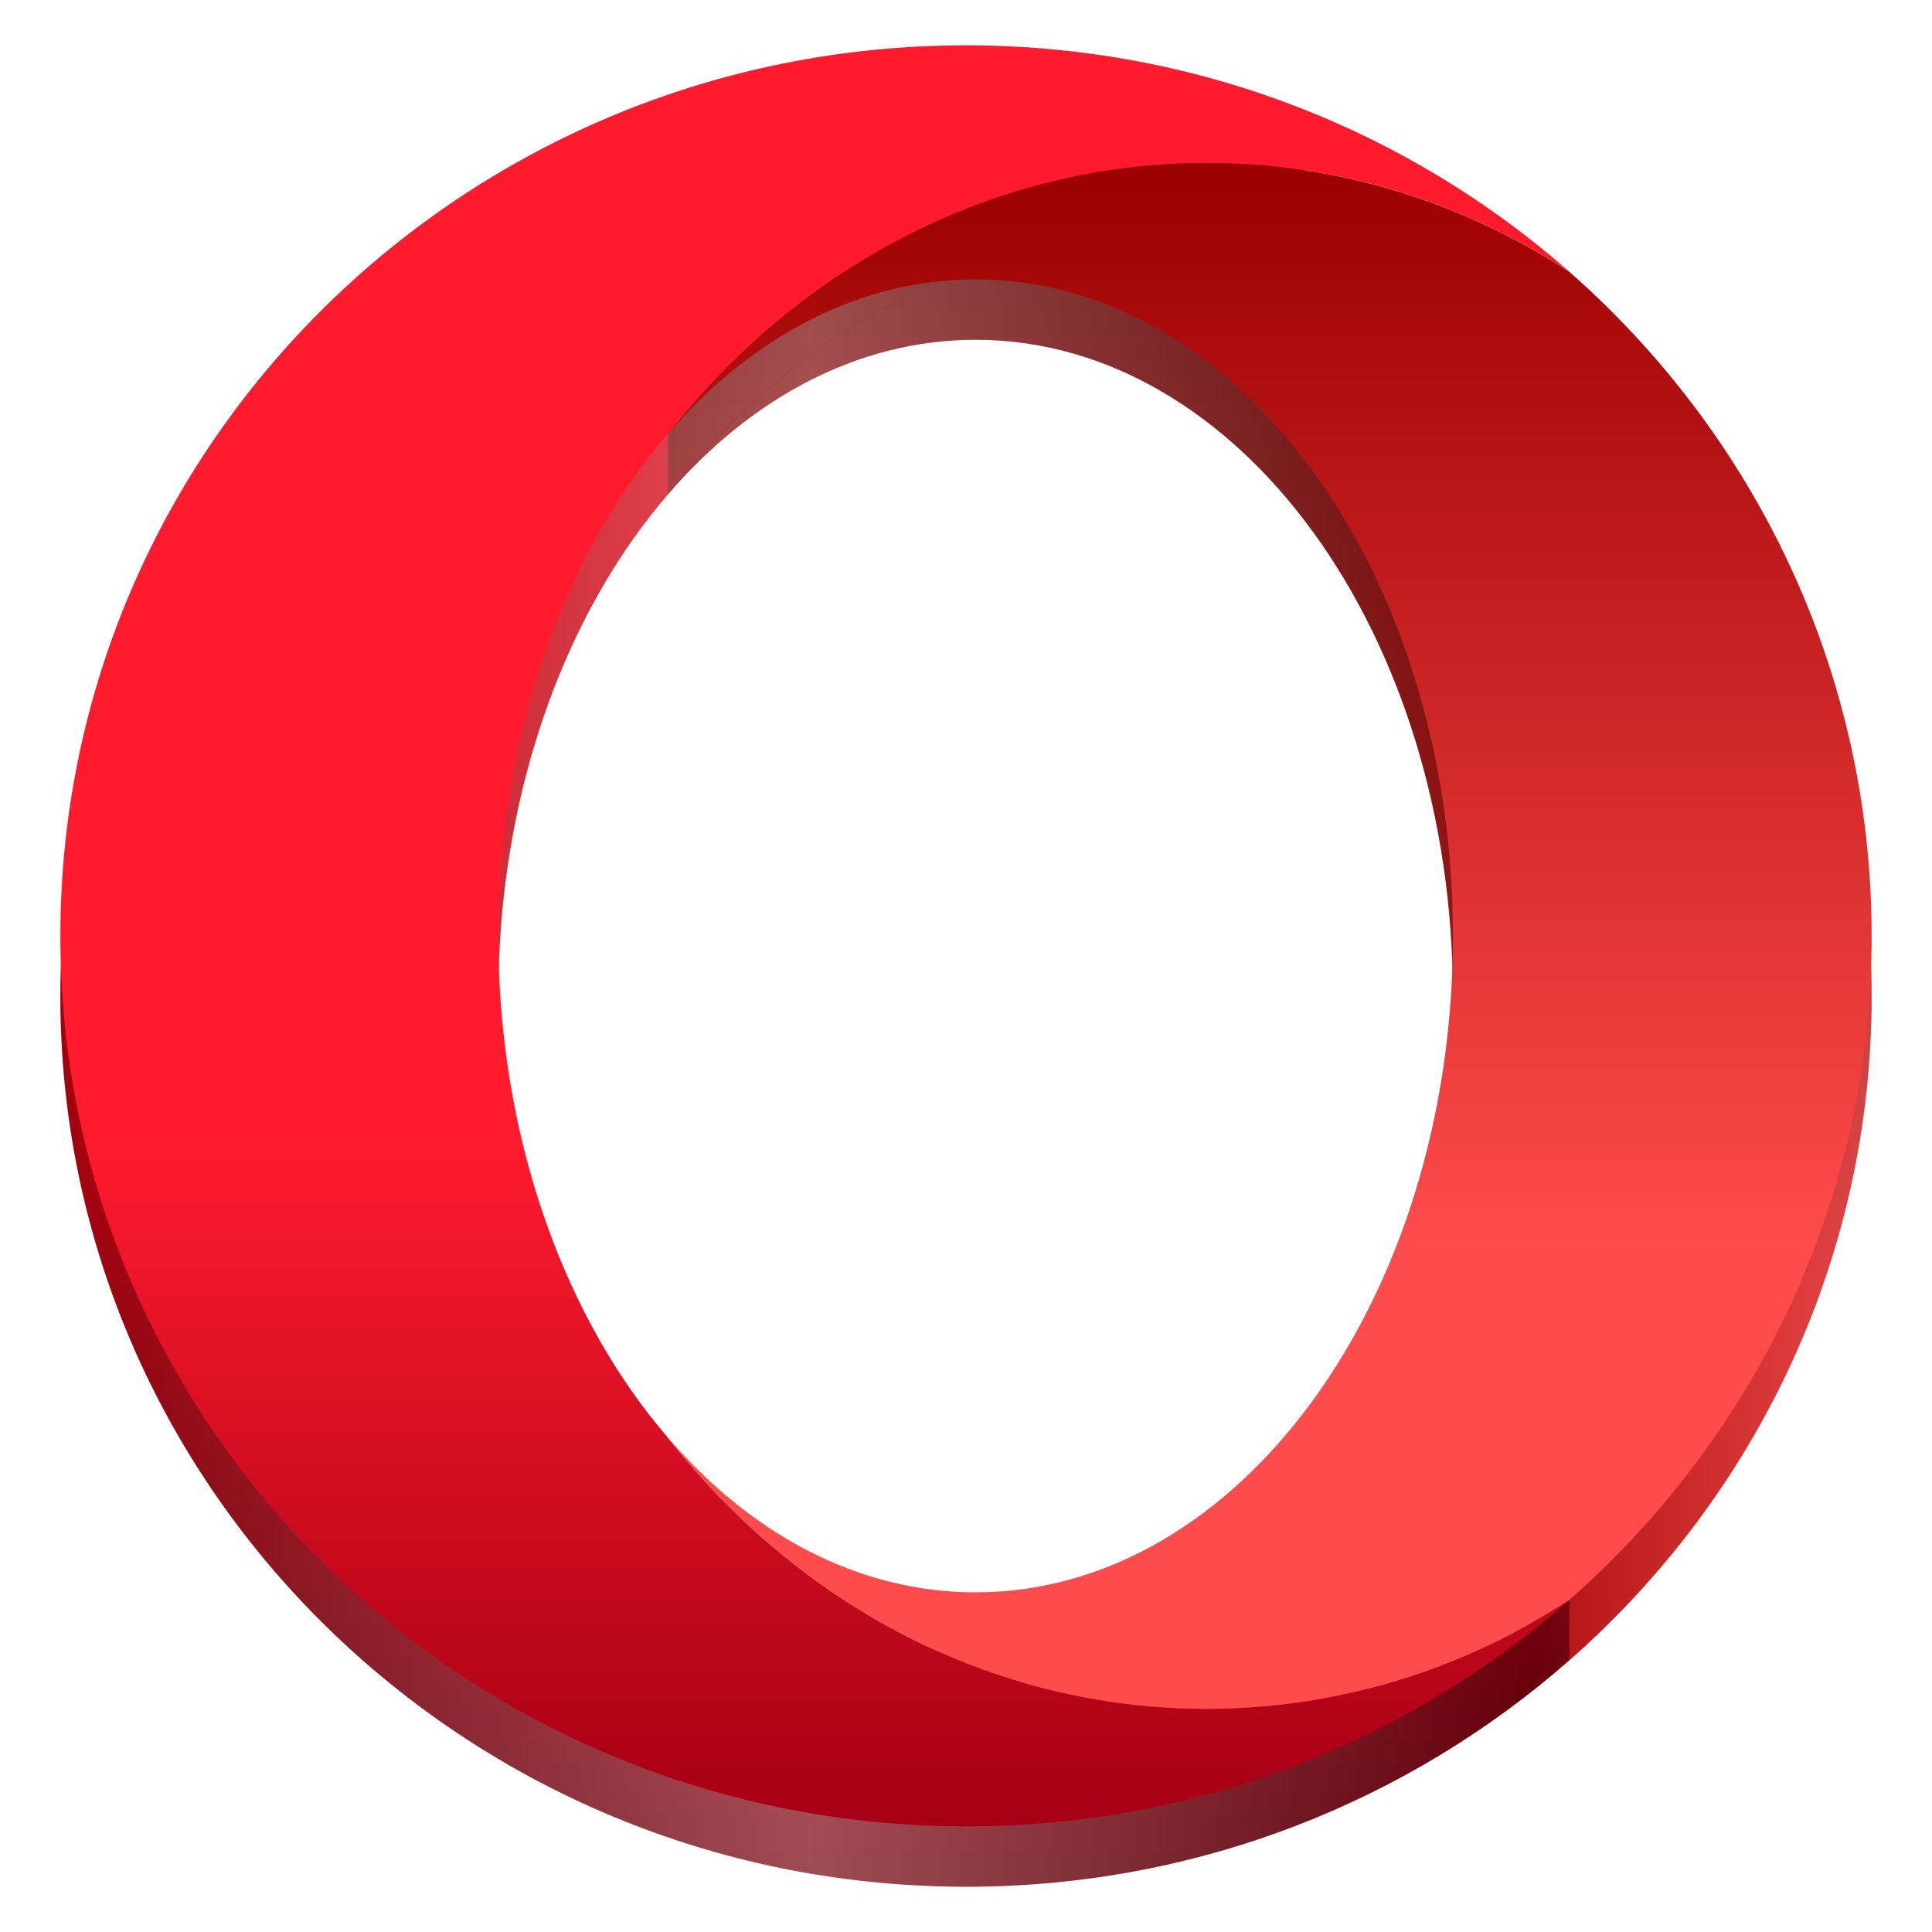
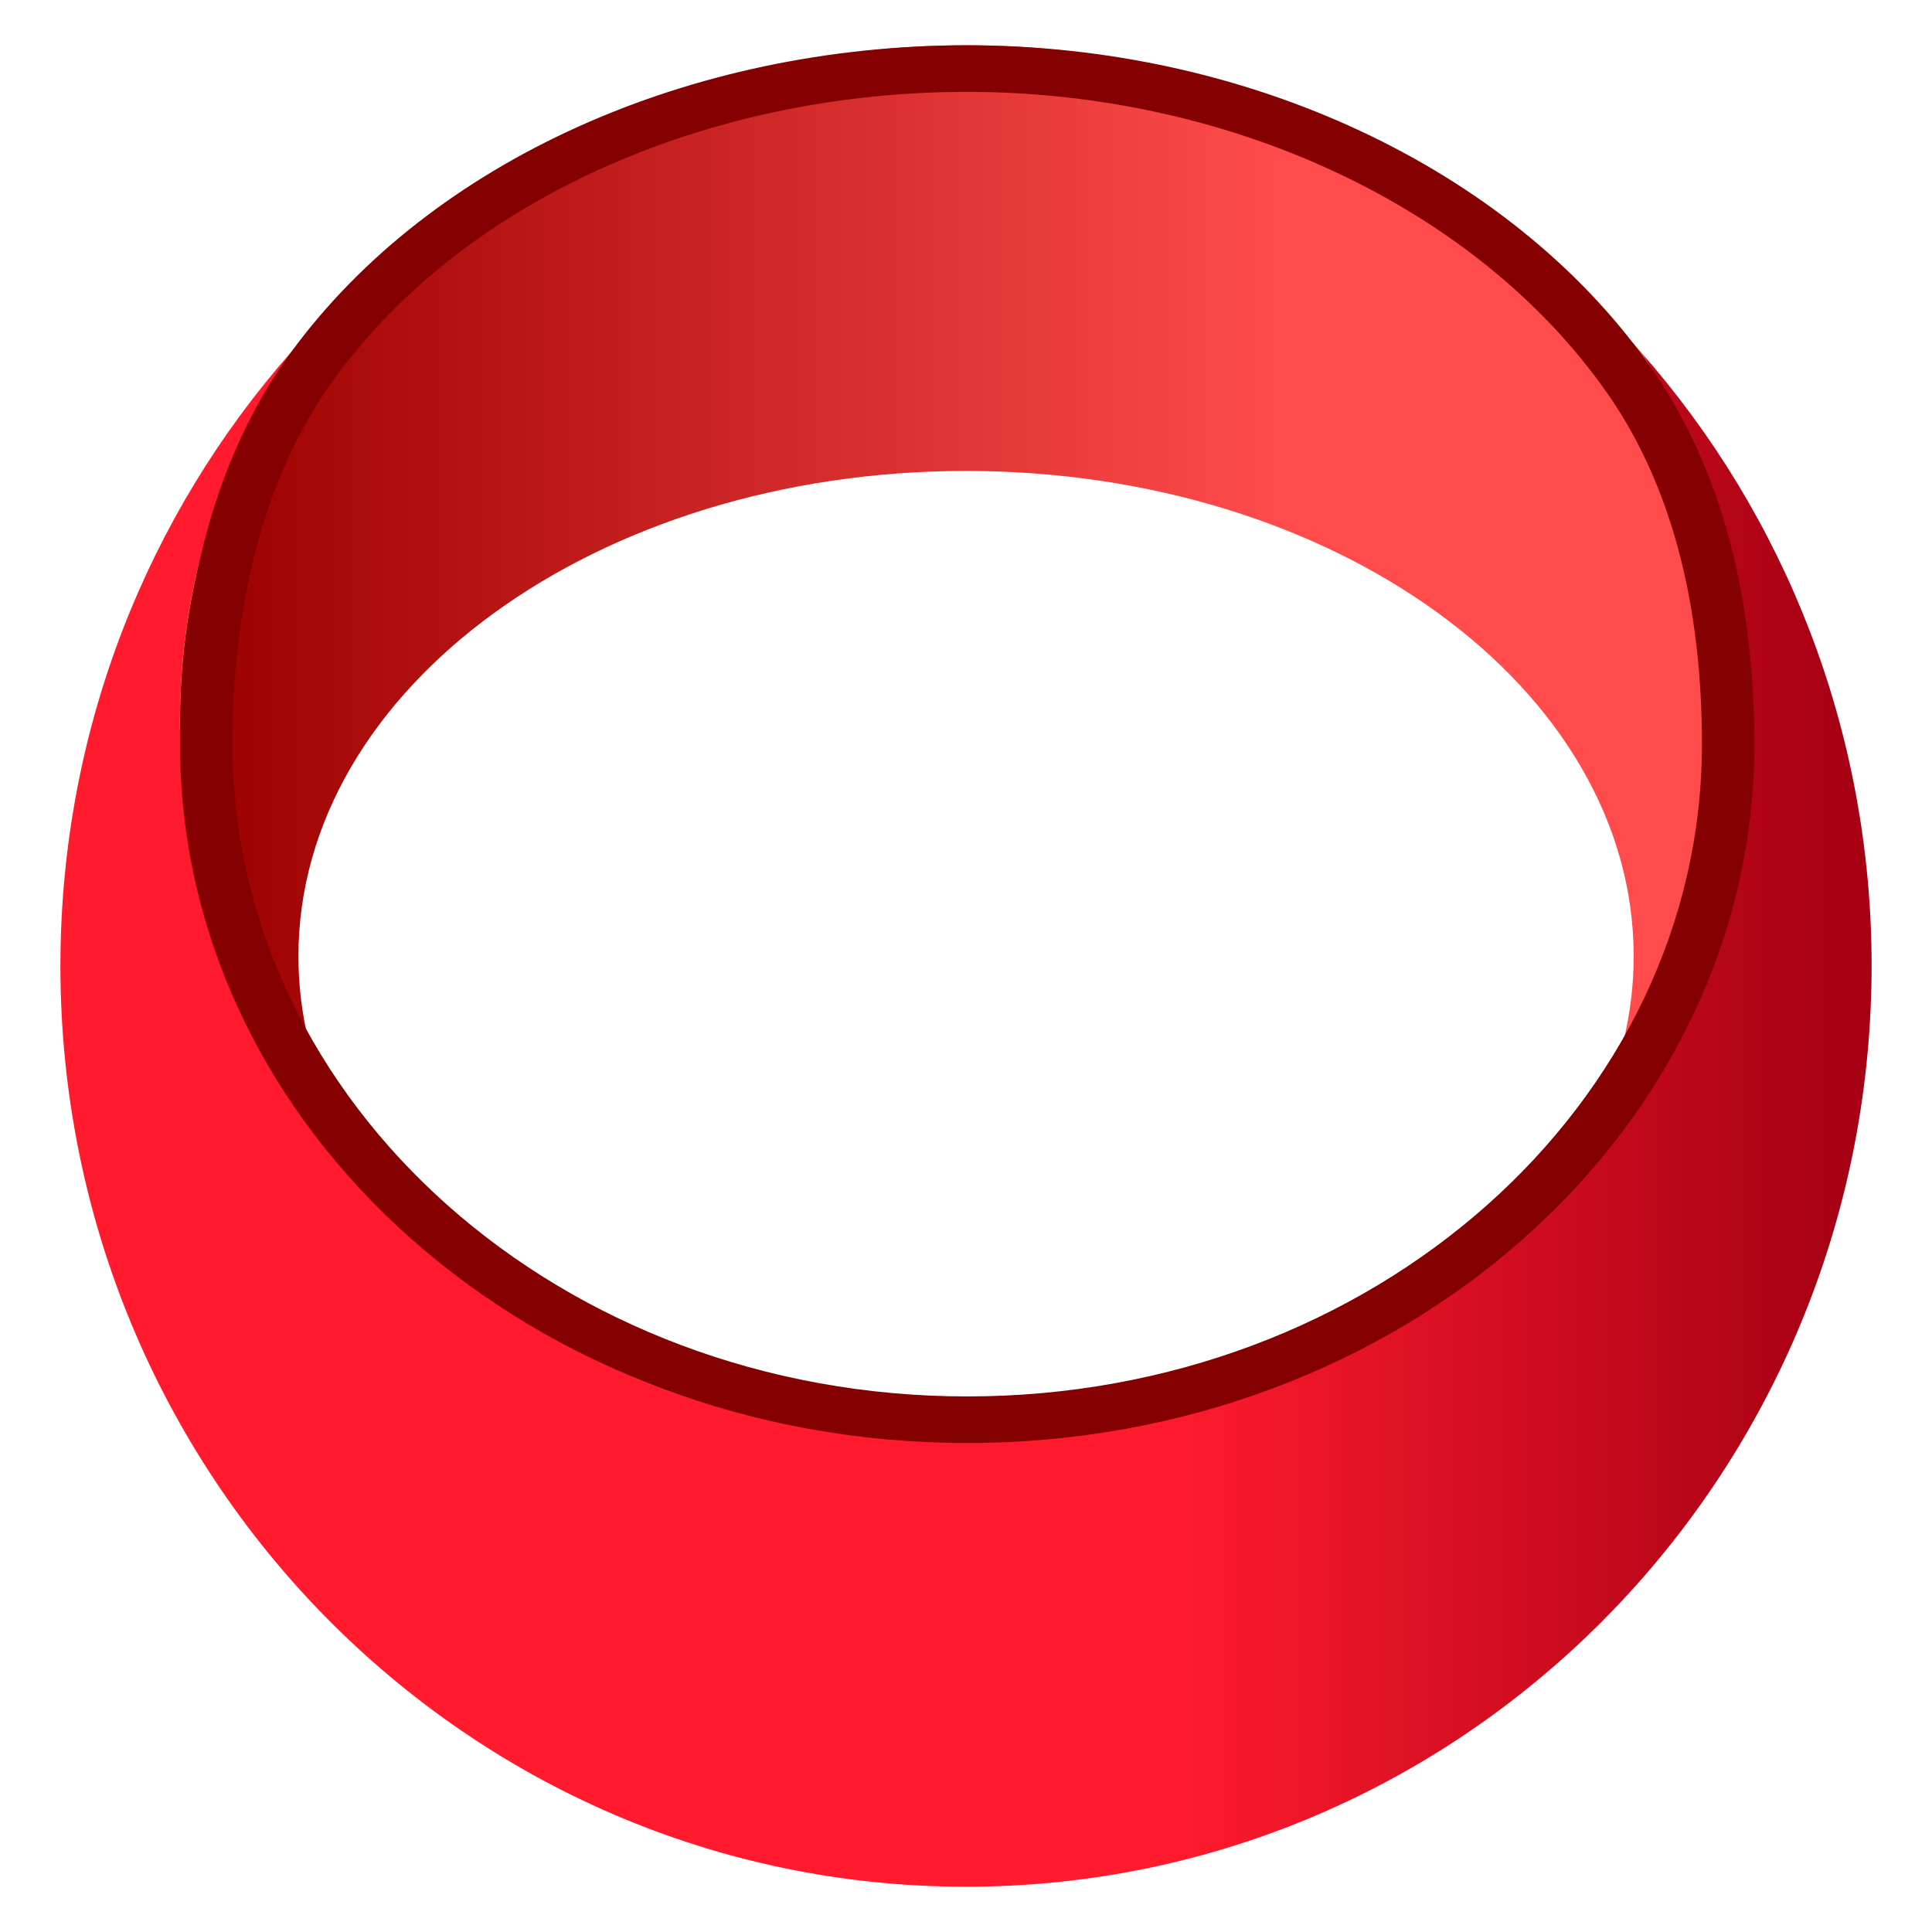
- <svg xmlns="http://www.w3.org/2000/svg" xmlns:xlink="http://www.w3.org/1999/xlink" width="128" height="128" x="0" y="0" version="1.1" id="svg6" xml:space="preserve">
+ <svg xmlns="http://www.w3.org/2000/svg" width="128" height="128" x="0" y="0" version="1.1" id="svg6" xml:space="preserve">
  <defs id="defs10">
-     <linearGradient id="a" gradientTransform="matrix(0,114.3588,-116.2977,0,53.9955,4.925856)" gradientUnits="userSpaceOnUse" x2="1">
+     <linearGradient id="a" gradientTransform="matrix(116.2972,0,0,118.2361,5.958508,74.17124)" gradientUnits="userSpaceOnUse" x2="1">
      <stop offset="0" stop-color="#ff1b2d" id="stop139" />
      <stop offset=".3" stop-color="#ff1b2d" id="stop141" />
      <stop offset=".614" stop-color="#ff1b2d" id="stop143" />
      <stop offset="1" stop-color="#a70014" id="stop145" />
    </linearGradient>
-     <linearGradient id="b" gradientTransform="matrix(0,101.1442,-102.8591,0,84.12404,11.66742)" gradientUnits="userSpaceOnUse" x2="1">
+     <linearGradient id="b" gradientTransform="matrix(102.8586,0,0,104.5734,12.81434,43.54056)" gradientUnits="userSpaceOnUse" x2="1">
      <stop offset="0" stop-color="#9c0000" id="stop148" />
      <stop offset=".7" stop-color="#ff4b4b" id="stop150" />
      <stop offset="1" stop-color="#ff4b4b" id="stop152" />
    </linearGradient>
-     <linearGradient id="linearGradient17" gradientUnits="userSpaceOnUse" x1="0" y1="269.463" x2="118.926" y2="269.463" gradientTransform="matrix(1,0,0,0.9833333,-118,-175.0333)">
-       <stop offset="0" stop-color="#e5a50a" id="stop14" style="stop-color:#000000;stop-opacity:1;" />
-       <stop offset="0.414" stop-color="#fbdf9b" id="stop15" style="stop-color:#ffffff;stop-opacity:1;" />
-       <stop offset="0.813" stop-color="#e5a50a" id="stop16" style="stop-color:#000000;stop-opacity:1;" />
-       <stop offset="1" stop-color="#f8ca5b" id="stop17" style="stop-color:#b2b2b2;stop-opacity:1;" />
-     </linearGradient>
-     <linearGradient xlink:href="#linearGradient17" id="linearGradient3" x1="-208" y1="52" x2="-88" y2="52" gradientUnits="userSpaceOnUse" gradientTransform="translate(212,13.99997)" />
-     <linearGradient id="a-7" gradientTransform="matrix(0,114.3588,-116.2977,0,53.9955,8.925886)" gradientUnits="userSpaceOnUse" x2="1">
-       <stop offset="0" stop-color="#ff1b2d" id="stop139-7" style="stop-color:#e50012;stop-opacity:1;" />
-       <stop offset="0.3" stop-color="#ff1b2d" id="stop141-4" style="stop-color:#e50012;stop-opacity:1;" />
-       <stop offset="0.614" stop-color="#ff1b2d" id="stop143-0" style="stop-color:#e50012;stop-opacity:1;" />
-       <stop offset="1" stop-color="#a70014" id="stop145-6" style="stop-color:#75000e;stop-opacity:1;" />
-     </linearGradient>
-     <linearGradient id="b-4" gradientTransform="matrix(0,101.1442,-102.8591,0,84.12404,15.66745)" gradientUnits="userSpaceOnUse" x2="1">
-       <stop offset="0" stop-color="#9c0000" id="stop148-7" style="stop-color:#6b0000;stop-opacity:1;" />
-       <stop offset="0.7" stop-color="#ff4b4b" id="stop150-4" style="stop-color:#ff1a1a;stop-opacity:1;" />
-       <stop offset="1" stop-color="#ff4b4b" id="stop152-8" style="stop-color:#ff1a1a;stop-opacity:1;" />
-     </linearGradient>
  </defs>
-   <path d="M 63.999,7.003 C 30.863,7.003 4,33.417 4,66.001 c 0,31.641 25.332,57.465 57.141,58.93 0.949,0.044 1.9,0.069 2.858,0.069 15.361,0 29.371,-5.68 39.986,-15.014 l 6.3e-4,-3.996 c 0,0 -18.134,11.221 -24.044,11.221 -14.288,0 -27.085,-6.97 -35.691,-17.962 C 37.617,91.549 33.32,80.165 33.027,67.39 V 64.612 C 33.32,51.837 37.617,40.451 44.25,32.752 52.857,21.761 65.653,14.79 79.941,14.79 c 8.79,0 17.014,2.639 24.047,7.228 C 93.425,12.727 79.5,7.059 64.224,7.003 c -0.076,0 -0.151,-0.003 -0.227,-0.003 z" fill="url(#a)" id="path155-8" style="fill:url(#a-7);stroke-width:2.099" />
-   <path d="m 44.25,32.755 c 5.506,-6.392 12.617,-10.246 20.386,-10.246 17.468,0 31.625,19.473 31.625,43.494 0,24.021 -14.159,43.494 -31.625,43.494 -7.769,0 -14.879,-3.853 -20.384,-10.245 8.606,10.992 21.402,17.962 35.691,17.962 6.91,0 24.043,-17.818 24.043,-11.226 v 4 C 116.267,99.186 124,83.484 124,66.004 124,48.527 116.268,32.825 103.991,22.023 96.956,17.433 88.732,14.795 79.943,14.795 c -11.616,0 -35.701,2.762 -35.694,13.958 l 0.003,4.004" fill="url(#b)" id="path157-2" style="fill:url(#b-4);stroke-width:2.099" />
-   <path id="path155-0-5" style="opacity:0.3;fill:url(#linearGradient3);fill-opacity:1;stroke-width:2.099" d="m 63.998,7 v 0.002 C 30.862,7.002 4,33.418 4,66.002 c 0,31.641 25.331,57.464 57.141,58.93 0.949,0.044 1.901,0.068 2.859,0.068 15.354,0 29.358,-5.674 39.971,-15 0.005,-0.003 0.011,-0.006 0.016,-0.01 C 116.267,99.187 124,83.483 124,66.004 c 0,-17.477 -7.732,-33.178 -20.01,-43.98 -0.879,-0.574 -1.776,-1.118 -2.691,-1.629 -6.407,-3.58 -13.665,-5.6 -21.355,-5.6 -14.277,0 -27.064,6.959 -35.67,17.936 5.503,-6.376 12.605,-10.221 20.363,-10.221 17.468,0 31.625,19.473 31.625,43.494 0,24.021 -14.159,43.494 -31.625,43.494 -7.751,0 -14.846,-3.836 -20.346,-10.201 -0.013,-0.016 -0.026,-0.031 -0.039,-0.047 -6.634,-7.701 -10.932,-19.084 -11.225,-31.859 v -2.779 C 33.32,51.836 37.617,40.451 44.25,32.752 52.858,21.76 65.654,14.791 79.941,14.791 c 7.693,0 14.95,2.022 21.357,5.604 0.914,0.511 1.812,1.052 2.689,1.625 C 93.425,12.728 79.501,7.06 64.225,7.004 c -0.076,0 -0.15,-0.004 -0.227,-0.004 z M 44.273,32.73 c -0.008,0.009 -0.016,0.017 -0.023,0.025 h 0.002 c 0.007,-0.009 0.015,-0.017 0.021,-0.025 z" />
-   <path d="m 63.999,3.003 c -33.136,0 -59.999,26.415 -59.999,58.999 0,31.641 25.332,57.465 57.141,58.93 0.949,0.044 1.9,0.069 2.858,0.069 15.361,0 29.371,-5.68 39.986,-15.014 -7.033,4.587 -15.256,7.225 -24.043,7.225 -14.288,0 -27.085,-6.97 -35.691,-17.962 C 37.617,87.549 33.32,76.165 33.027,63.39 v -2.778 c 0.293,-12.775 4.59,-24.161 11.223,-31.86 8.608,-10.992 21.404,-17.962 35.691,-17.962 8.79,0 17.014,2.639 24.047,7.228 C 93.425,8.727 79.5,3.059 64.224,3.003 c -0.076,0 -0.151,-0.003 -0.227,-0.003 z" fill="url(#a)" id="path155" style="fill:url(#a);stroke-width:2.099" />
-   <path d="m 44.25,28.755 c 5.506,-6.392 12.617,-10.246 20.386,-10.246 17.468,0 31.625,19.473 31.625,43.494 0,24.021 -14.159,43.494 -31.625,43.494 -7.769,0 -14.879,-3.853 -20.384,-10.245 8.606,10.992 21.402,17.962 35.691,17.962 8.788,0 17.011,-2.639 24.043,-7.225 C 116.267,95.186 124,79.484 124,62.004 124,44.527 116.268,28.825 103.991,18.023 96.956,13.433 88.732,10.794 79.943,10.794 c -14.288,0 -27.085,6.97 -35.691,17.962" fill="url(#b)" id="path157" style="fill:url(#b);stroke-width:2.099" />
+   <path d="M 4.003,64.001 C 4.003,97.69 30.865,125 64.001,125 c 32.177,0 58.439,-25.754 59.929,-58.094 0.045,-0.965 0.07,-1.932 0.07,-2.906 0,-15.617 -5.776,-29.86 -15.269,-40.652 4.664,7.15 7.348,15.51 7.348,24.444 0,14.526 -7.088,27.536 -18.266,36.286 -7.831,6.745 -19.408,11.114 -32.399,11.411 H 62.588 C 49.597,95.192 38.018,90.823 30.189,84.08 19.011,75.329 11.922,62.319 11.922,47.794 c 0,-8.936 2.684,-17.297 7.351,-24.448 -9.449,10.739 -15.214,24.896 -15.27,40.426 0,0.077 -0.003,0.153 -0.003,0.231 z" fill="url(#a)" id="path155" style="fill:url(#a);stroke-width:2.134" />
+   <path d="M 30.192,84.079 C 23.692,78.481 19.772,71.252 19.772,63.353 c 0,-17.759 19.803,-32.152 44.232,-32.152 24.428,0 44.232,14.395 44.232,32.152 0,7.898 -3.918,15.127 -10.418,20.724 11.178,-8.75 18.266,-21.758 18.266,-36.286 0,-8.935 -2.684,-17.294 -7.348,-24.444 C 97.749,10.862 81.78,3 64.004,3 c -17.774,0 -33.742,7.86 -44.727,20.343 -4.667,7.152 -7.351,15.513 -7.351,24.448 0,14.526 7.088,27.536 18.266,36.286" fill="url(#b)" id="path157" style="fill:url(#b);stroke-width:2.134" />
+   <path id="path1" style="fill:#850000;fill-opacity:1;stroke-width:2.961" d="m 11.927,49.302 c -3e-6,25.572 23.35,46.302 52.154,46.302 28.804,0 52.154,-20.73 52.154,-46.302 0,-9.093 -1.933,-18.063 -7.033,-25.218 C 99.959,11.119 82.642,3 64.081,3 c -18.346,0 -35.506,7.629 -44.803,20.343 -5.3,7.248 -7.351,16.674 -7.351,25.959 z m 3.477,0 c 1e-6,-8.652 1.837,-17.49 6.769,-24.248 8.673,-11.884 24.77,-18.967 41.908,-18.967 17.475,0 33.819,7.686 42.405,19.964 4.623,6.61 6.272,14.898 6.272,23.251 0,23.867 -21.794,43.215 -48.677,43.215 -26.884,0 -48.677,-19.348 -48.677,-43.215 z" />
</svg>
